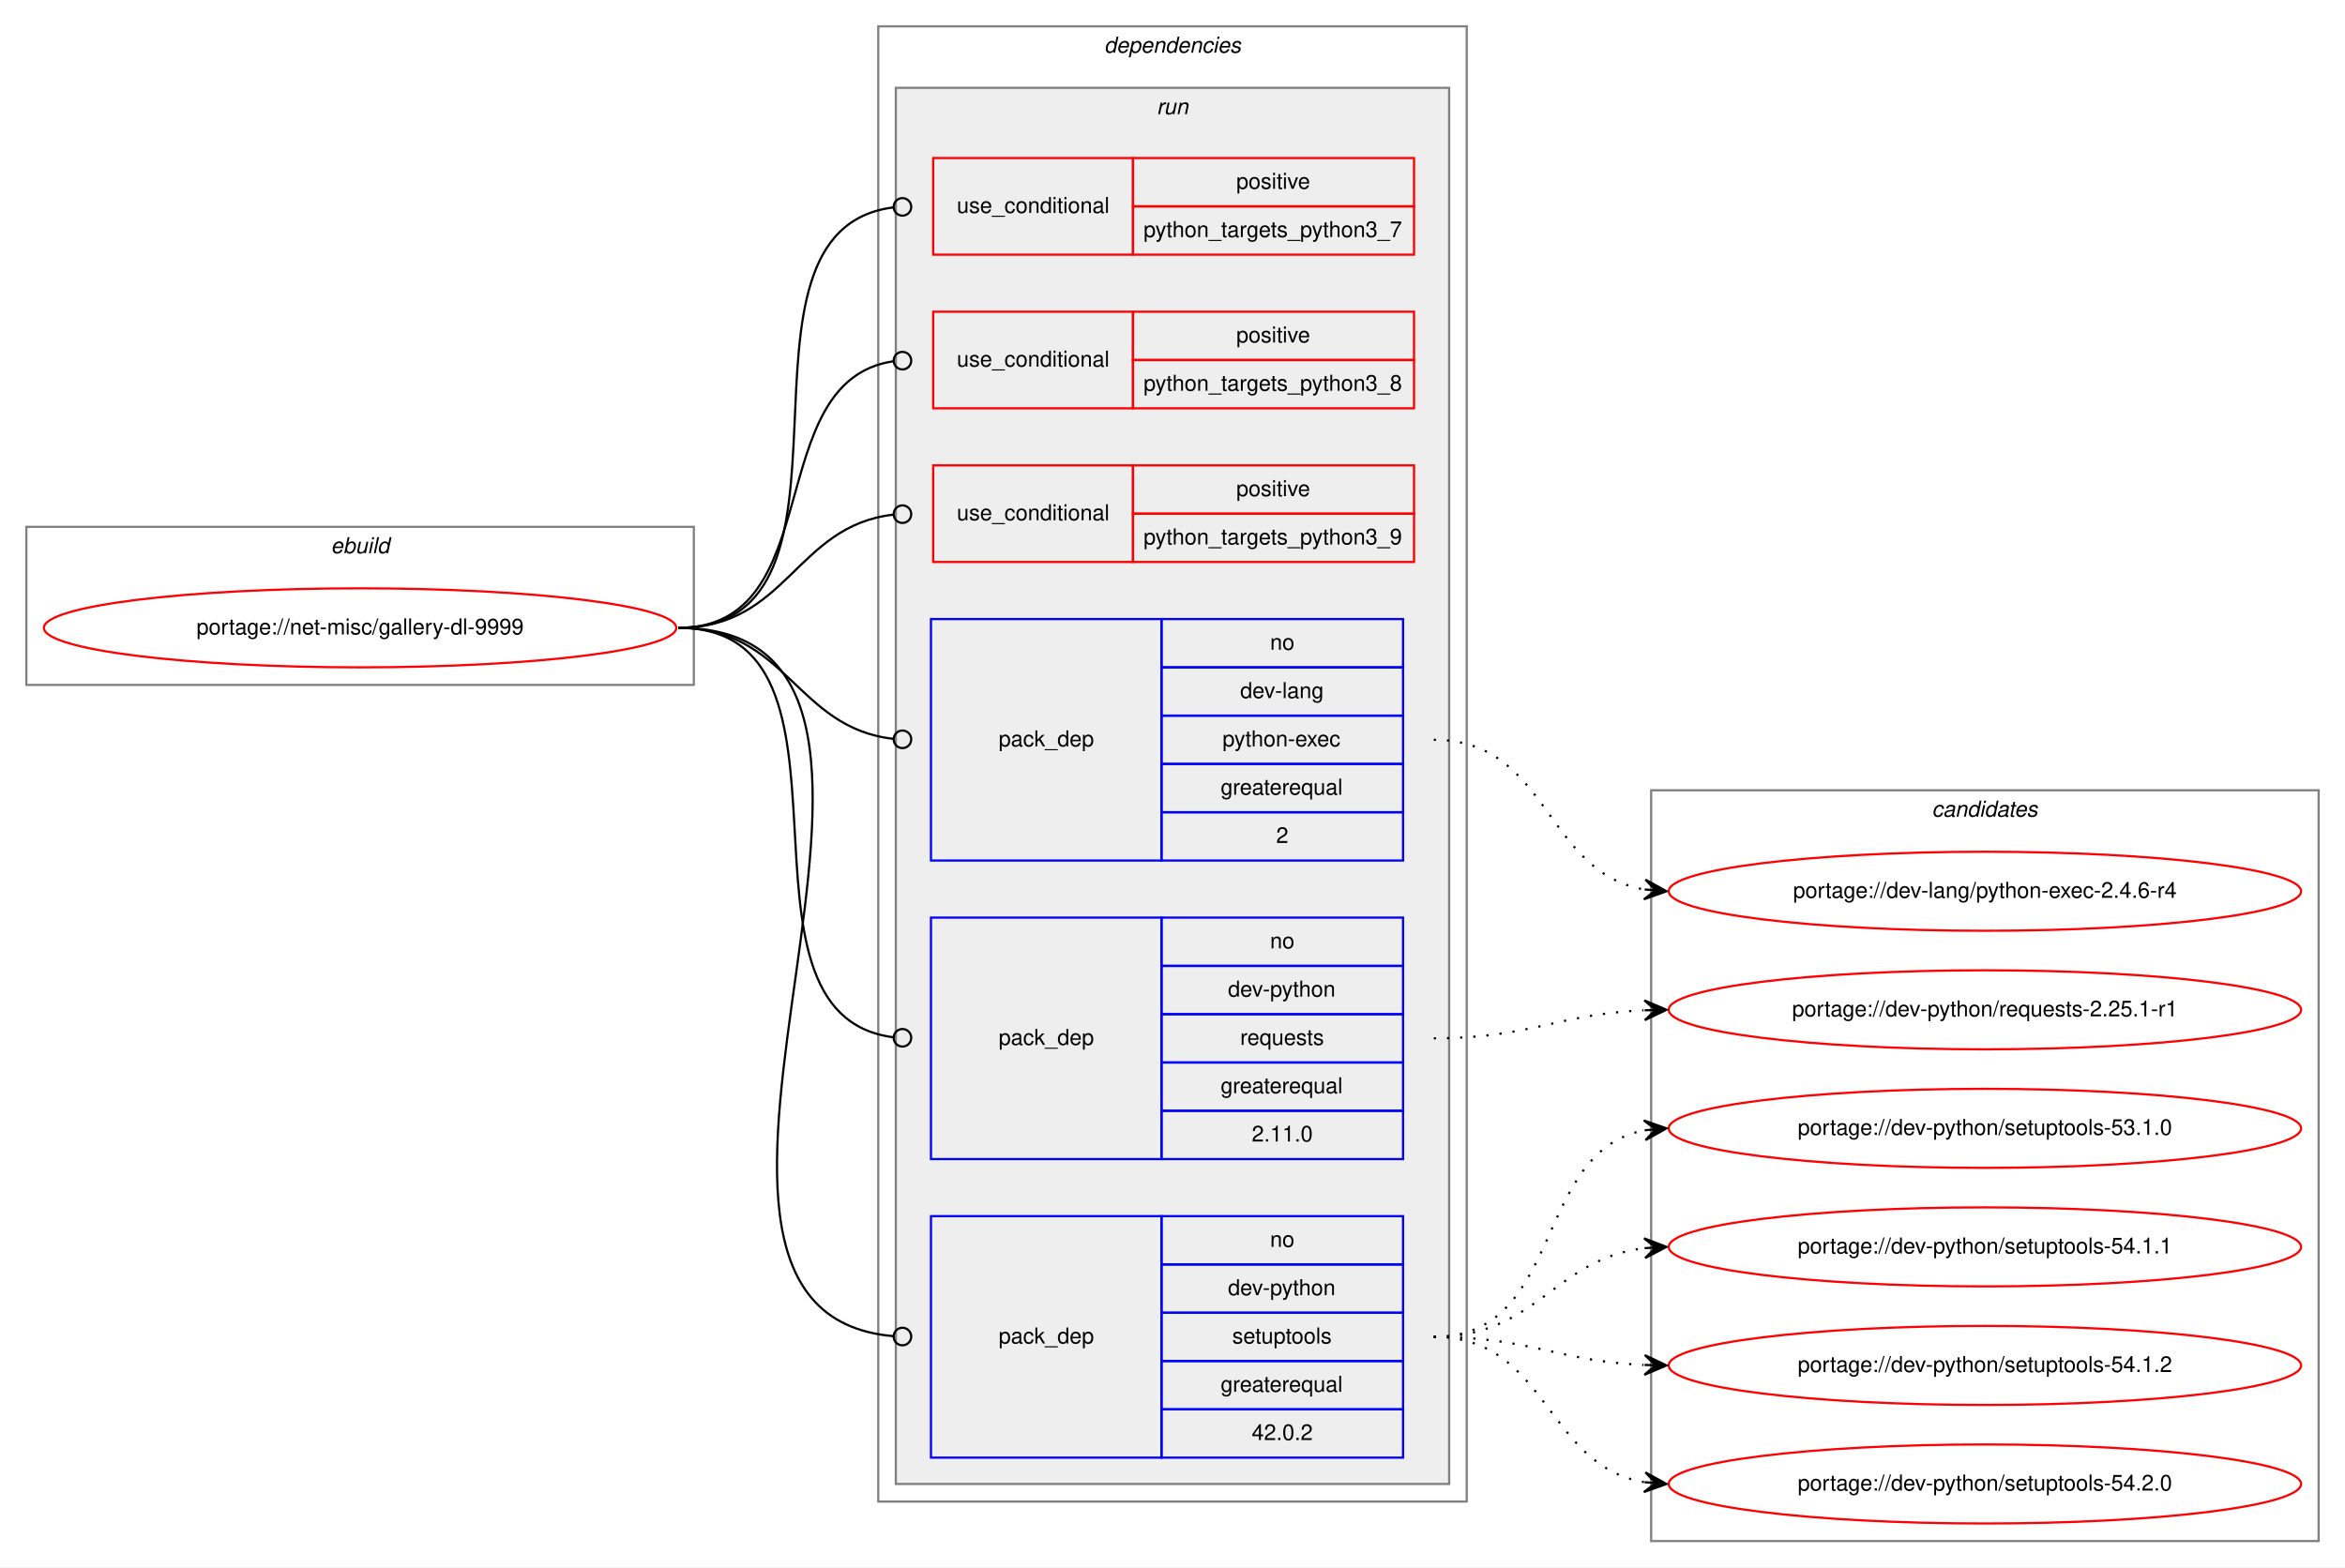
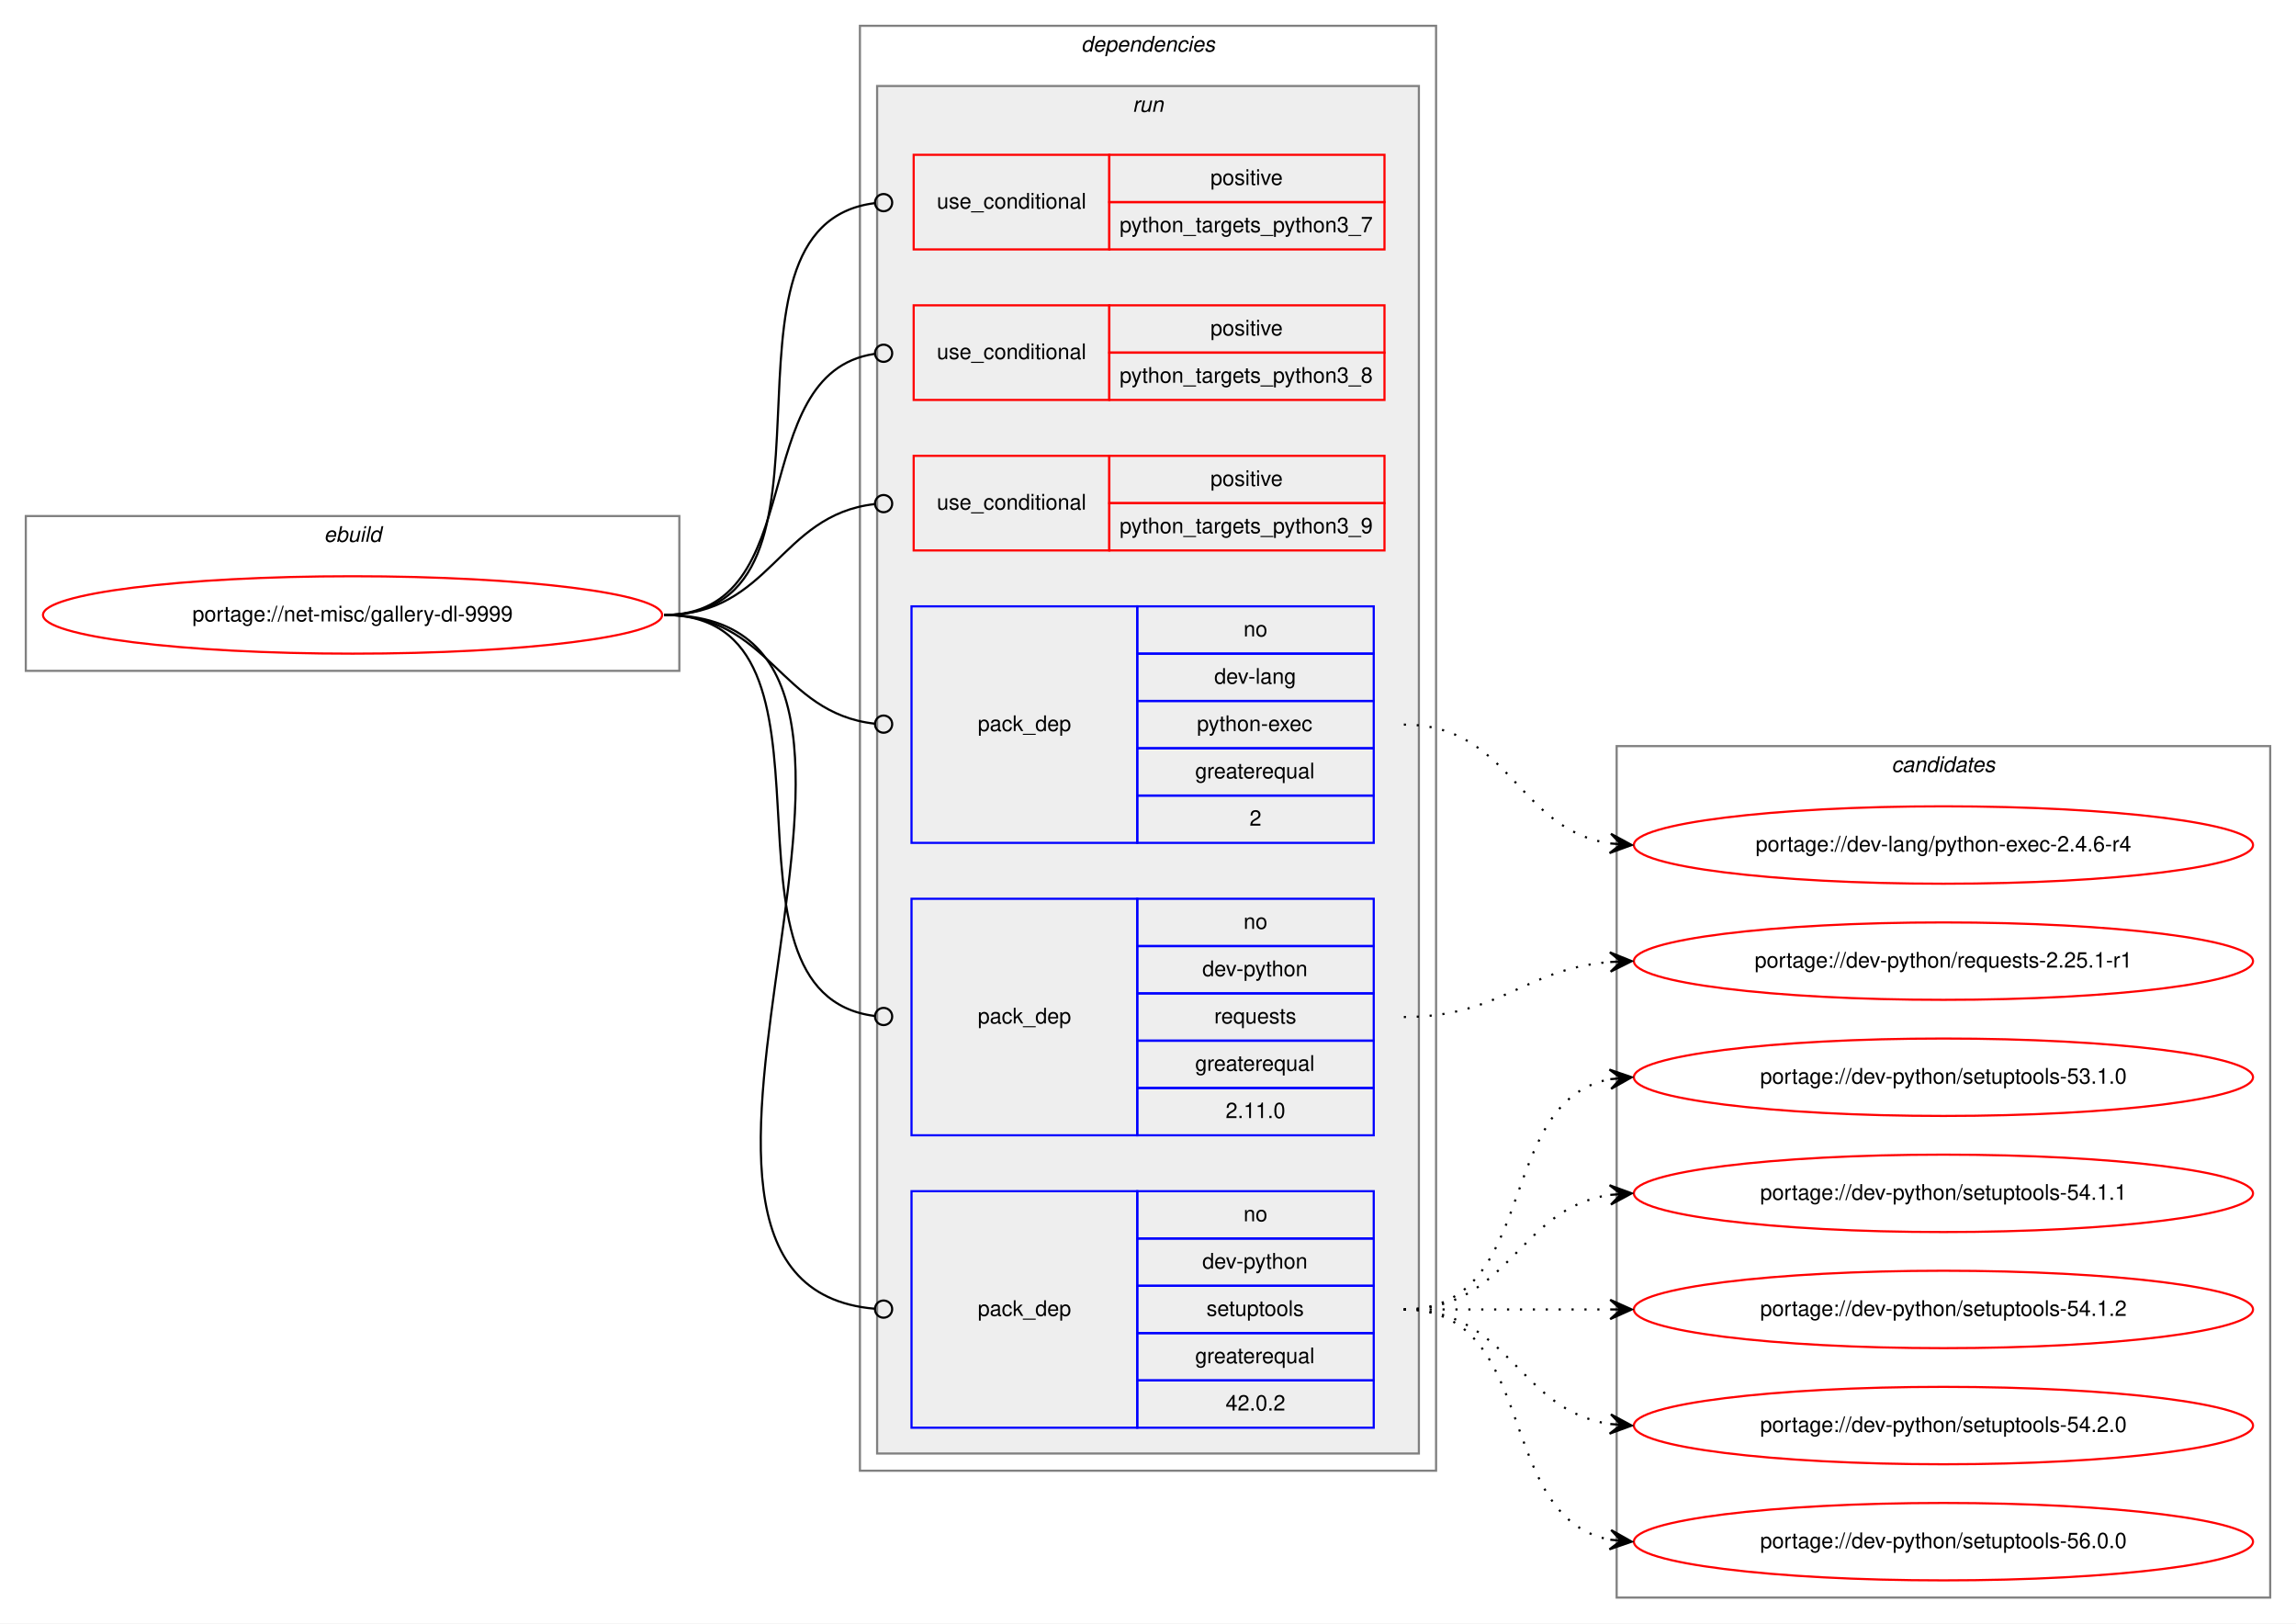
- <svg xmlns="http://www.w3.org/2000/svg" xmlns:xlink="http://www.w3.org/1999/xlink" width="1068pt" height="714pt" viewBox="0.00 0.00 1068.00 714.00">
-   <g id="graph0" class="graph" transform="scale(1 1) rotate(0) translate(4 710)">
-     <polygon fill="white" stroke="transparent" points="-4,4 -4,-710 1064,-710 1064,4 -4,4" />
+ <svg xmlns="http://www.w3.org/2000/svg" xmlns:xlink="http://www.w3.org/1999/xlink" width="1068pt" height="755pt" viewBox="0.00 0.00 1068.00 755.00">
+   <g id="graph0" class="graph" transform="scale(1 1) rotate(0) translate(4 751)">
+     <polygon fill="white" stroke="transparent" points="-4,4 -4,-751 1064,-751 1064,4 -4,4" />
    <g id="clust1" class="cluster">
-       <polygon fill="none" stroke="gray" points="8,-398 8,-470 312,-470 312,-398 8,-398" />
-       <text text-anchor="start" x="146.66" y="-458" font-family="Helvetica,sans-Serif" font-style="italic" font-size="10.00">ebuild</text>
+       <polygon fill="none" stroke="gray" points="8,-439 8,-511 312,-511 312,-439 8,-439" />
+       <text text-anchor="start" x="146.66" y="-499" font-family="Helvetica,sans-Serif" font-style="italic" font-size="10.00">ebuild</text>
    </g>
    <g id="clust2" class="cluster">
-       <polygon fill="none" stroke="gray" points="396,-26 396,-698 664,-698 664,-26 396,-26" />
-       <text text-anchor="start" x="498.88" y="-686" font-family="Helvetica,sans-Serif" font-style="italic" font-size="10.00">dependencies</text>
+       <polygon fill="none" stroke="gray" points="396,-67 396,-739 664,-739 664,-67 396,-67" />
+       <text text-anchor="start" x="498.88" y="-727" font-family="Helvetica,sans-Serif" font-style="italic" font-size="10.00">dependencies</text>
    </g>
    <g id="clust5" class="cluster">
-       <polygon fill="#eeeeee" stroke="gray" points="404,-34 404,-670 656,-670 656,-34 404,-34" />
-       <text text-anchor="start" x="522.78" y="-658" font-family="Helvetica,sans-Serif" font-style="italic" font-size="10.00">run</text>
+       <polygon fill="#eeeeee" stroke="gray" points="404,-75 404,-711 656,-711 656,-75 404,-75" />
+       <text text-anchor="start" x="522.78" y="-699" font-family="Helvetica,sans-Serif" font-style="italic" font-size="10.00">run</text>
    </g>
    <g id="clust12" class="cluster">
-       <polygon fill="none" stroke="gray" points="748,-8 748,-350 1052,-350 1052,-8 748,-8" />
-       <text text-anchor="start" x="875.82" y="-338" font-family="Helvetica,sans-Serif" font-style="italic" font-size="10.00">candidates</text>
+       <polygon fill="none" stroke="gray" points="748,-8 748,-404 1052,-404 1052,-8 748,-8" />
+       <text text-anchor="start" x="875.82" y="-392" font-family="Helvetica,sans-Serif" font-style="italic" font-size="10.00">candidates</text>
    </g>
    <g id="node1" class="node">
      <g id="a_node1">
        <a xlink:href="../net-misc/gallery-dl-9999.svg" xlink:title="portage://net-misc/gallery-dl-9999">
-           <ellipse fill="none" stroke="red" cx="160" cy="-424" rx="144" ry="18" />
-           <text text-anchor="middle" x="160" y="-421" font-family="Helvetica,sans-Serif" font-size="10.00">portage://net-misc/gallery-dl-9999</text>
+           <ellipse fill="none" stroke="red" cx="160" cy="-465" rx="144" ry="18" />
+           <text text-anchor="middle" x="160" y="-462" font-family="Helvetica,sans-Serif" font-size="10.00">portage://net-misc/gallery-dl-9999</text>
        </a>
      </g>
    </g>
    <g id="node2" class="node">
-       <polygon fill="none" stroke="red" points="421,-594 421,-638 512,-638 512,-594 421,-594" />
-       <text text-anchor="start" x="431.77" y="-613" font-family="Helvetica,sans-Serif" font-size="10.00">use_conditional</text>
-       <polygon fill="none" stroke="red" points="512,-616 512,-638 640,-638 640,-616 512,-616" />
-       <text text-anchor="start" x="559.05" y="-624" font-family="Helvetica,sans-Serif" font-size="10.00">positive</text>
-       <polygon fill="none" stroke="red" points="512,-594 512,-616 640,-616 640,-594 512,-594" />
-       <text text-anchor="start" x="516.81" y="-602" font-family="Helvetica,sans-Serif" font-size="10.00">python_targets_python3_7</text>
+       <polygon fill="none" stroke="red" points="421,-635 421,-679 512,-679 512,-635 421,-635" />
+       <text text-anchor="start" x="431.77" y="-654" font-family="Helvetica,sans-Serif" font-size="10.00">use_conditional</text>
+       <polygon fill="none" stroke="red" points="512,-657 512,-679 640,-679 640,-657 512,-657" />
+       <text text-anchor="start" x="559.05" y="-665" font-family="Helvetica,sans-Serif" font-size="10.00">positive</text>
+       <polygon fill="none" stroke="red" points="512,-635 512,-657 640,-657 640,-635 512,-635" />
+       <text text-anchor="start" x="516.81" y="-643" font-family="Helvetica,sans-Serif" font-size="10.00">python_targets_python3_7</text>
    </g>
    <g id="edge1" class="edge">
-       <path fill="none" stroke="black" d="M305,-424C399.62,-424 318.58,-604.91 402.9,-615.52" />
-       <ellipse fill="none" stroke="black" cx="407.01" cy="-615.76" rx="4" ry="4" />
+       <path fill="none" stroke="black" d="M305,-465C399.62,-465 318.58,-645.91 402.9,-656.52" />
+       <ellipse fill="none" stroke="black" cx="407.01" cy="-656.76" rx="4" ry="4" />
    </g>
    <g id="node3" class="node">
-       <polygon fill="none" stroke="red" points="421,-524 421,-568 512,-568 512,-524 421,-524" />
-       <text text-anchor="start" x="431.77" y="-543" font-family="Helvetica,sans-Serif" font-size="10.00">use_conditional</text>
-       <polygon fill="none" stroke="red" points="512,-546 512,-568 640,-568 640,-546 512,-546" />
-       <text text-anchor="start" x="559.05" y="-554" font-family="Helvetica,sans-Serif" font-size="10.00">positive</text>
-       <polygon fill="none" stroke="red" points="512,-524 512,-546 640,-546 640,-524 512,-524" />
-       <text text-anchor="start" x="516.81" y="-532" font-family="Helvetica,sans-Serif" font-size="10.00">python_targets_python3_8</text>
+       <polygon fill="none" stroke="red" points="421,-565 421,-609 512,-609 512,-565 421,-565" />
+       <text text-anchor="start" x="431.77" y="-584" font-family="Helvetica,sans-Serif" font-size="10.00">use_conditional</text>
+       <polygon fill="none" stroke="red" points="512,-587 512,-609 640,-609 640,-587 512,-587" />
+       <text text-anchor="start" x="559.05" y="-595" font-family="Helvetica,sans-Serif" font-size="10.00">positive</text>
+       <polygon fill="none" stroke="red" points="512,-565 512,-587 640,-587 640,-565 512,-565" />
+       <text text-anchor="start" x="516.81" y="-573" font-family="Helvetica,sans-Serif" font-size="10.00">python_targets_python3_8</text>
    </g>
    <g id="edge2" class="edge">
-       <path fill="none" stroke="black" d="M305,-424C373.88,-424 342.08,-536.2 402.7,-545.4" />
-       <ellipse fill="none" stroke="black" cx="407.01" cy="-545.71" rx="4" ry="4" />
+       <path fill="none" stroke="black" d="M305,-465C373.88,-465 342.08,-577.2 402.7,-586.4" />
+       <ellipse fill="none" stroke="black" cx="407.01" cy="-586.71" rx="4" ry="4" />
    </g>
    <g id="node4" class="node">
-       <polygon fill="none" stroke="red" points="421,-454 421,-498 512,-498 512,-454 421,-454" />
-       <text text-anchor="start" x="431.77" y="-473" font-family="Helvetica,sans-Serif" font-size="10.00">use_conditional</text>
-       <polygon fill="none" stroke="red" points="512,-476 512,-498 640,-498 640,-476 512,-476" />
-       <text text-anchor="start" x="559.05" y="-484" font-family="Helvetica,sans-Serif" font-size="10.00">positive</text>
-       <polygon fill="none" stroke="red" points="512,-454 512,-476 640,-476 640,-454 512,-454" />
-       <text text-anchor="start" x="516.81" y="-462" font-family="Helvetica,sans-Serif" font-size="10.00">python_targets_python3_9</text>
+       <polygon fill="none" stroke="red" points="421,-495 421,-539 512,-539 512,-495 421,-495" />
+       <text text-anchor="start" x="431.77" y="-514" font-family="Helvetica,sans-Serif" font-size="10.00">use_conditional</text>
+       <polygon fill="none" stroke="red" points="512,-517 512,-539 640,-539 640,-517 512,-517" />
+       <text text-anchor="start" x="559.05" y="-525" font-family="Helvetica,sans-Serif" font-size="10.00">positive</text>
+       <polygon fill="none" stroke="red" points="512,-495 512,-517 640,-517 640,-495 512,-495" />
+       <text text-anchor="start" x="516.81" y="-503" font-family="Helvetica,sans-Serif" font-size="10.00">python_targets_python3_9</text>
    </g>
    <g id="edge3" class="edge">
-       <path fill="none" stroke="black" d="M305,-424C354.6,-424 358.26,-470.47 402.84,-475.55" />
-       <ellipse fill="none" stroke="black" cx="407.01" cy="-475.78" rx="4" ry="4" />
+       <path fill="none" stroke="black" d="M305,-465C354.6,-465 358.26,-511.47 402.84,-516.55" />
+       <ellipse fill="none" stroke="black" cx="407.01" cy="-516.78" rx="4" ry="4" />
    </g>
    <g id="node5" class="node">
-       <polygon fill="none" stroke="blue" points="420,-318 420,-428 525,-428 525,-318 420,-318" />
-       <text text-anchor="start" x="450.82" y="-370" font-family="Helvetica,sans-Serif" font-size="10.00">pack_dep</text>
-       <polygon fill="none" stroke="blue" points="525,-406 525,-428 635,-428 635,-406 525,-406" />
-       <text text-anchor="start" x="574.44" y="-414" font-family="Helvetica,sans-Serif" font-size="10.00">no</text>
-       <polygon fill="none" stroke="blue" points="525,-384 525,-406 635,-406 635,-384 525,-384" />
-       <text text-anchor="start" x="560.83" y="-392" font-family="Helvetica,sans-Serif" font-size="10.00">dev-lang</text>
-       <polygon fill="none" stroke="blue" points="525,-362 525,-384 635,-384 635,-362 525,-362" />
-       <text text-anchor="start" x="552.77" y="-370" font-family="Helvetica,sans-Serif" font-size="10.00">python-exec</text>
-       <polygon fill="none" stroke="blue" points="525,-340 525,-362 635,-362 635,-340 525,-340" />
-       <text text-anchor="start" x="551.94" y="-348" font-family="Helvetica,sans-Serif" font-size="10.00">greaterequal</text>
-       <polygon fill="none" stroke="blue" points="525,-318 525,-340 635,-340 635,-318 525,-318" />
-       <text text-anchor="start" x="577.22" y="-326" font-family="Helvetica,sans-Serif" font-size="10.00">2</text>
+       <polygon fill="none" stroke="blue" points="420,-359 420,-469 525,-469 525,-359 420,-359" />
+       <text text-anchor="start" x="450.82" y="-411" font-family="Helvetica,sans-Serif" font-size="10.00">pack_dep</text>
+       <polygon fill="none" stroke="blue" points="525,-447 525,-469 635,-469 635,-447 525,-447" />
+       <text text-anchor="start" x="574.44" y="-455" font-family="Helvetica,sans-Serif" font-size="10.00">no</text>
+       <polygon fill="none" stroke="blue" points="525,-425 525,-447 635,-447 635,-425 525,-425" />
+       <text text-anchor="start" x="560.83" y="-433" font-family="Helvetica,sans-Serif" font-size="10.00">dev-lang</text>
+       <polygon fill="none" stroke="blue" points="525,-403 525,-425 635,-425 635,-403 525,-403" />
+       <text text-anchor="start" x="552.77" y="-411" font-family="Helvetica,sans-Serif" font-size="10.00">python-exec</text>
+       <polygon fill="none" stroke="blue" points="525,-381 525,-403 635,-403 635,-381 525,-381" />
+       <text text-anchor="start" x="551.94" y="-389" font-family="Helvetica,sans-Serif" font-size="10.00">greaterequal</text>
+       <polygon fill="none" stroke="blue" points="525,-359 525,-381 635,-381 635,-359 525,-359" />
+       <text text-anchor="start" x="577.22" y="-367" font-family="Helvetica,sans-Serif" font-size="10.00">2</text>
    </g>
    <g id="edge4" class="edge">
-       <path fill="none" stroke="black" d="M305,-424C354.42,-424 358.41,-378.43 402.86,-373.44" />
-       <ellipse fill="none" stroke="black" cx="407.01" cy="-373.22" rx="4" ry="4" />
+       <path fill="none" stroke="black" d="M305,-465C354.42,-465 358.41,-419.43 402.86,-414.44" />
+       <ellipse fill="none" stroke="black" cx="407.01" cy="-414.22" rx="4" ry="4" />
    </g>
    <g id="node6" class="node">
-       <polygon fill="none" stroke="blue" points="420,-182 420,-292 525,-292 525,-182 420,-182" />
-       <text text-anchor="start" x="450.82" y="-234" font-family="Helvetica,sans-Serif" font-size="10.00">pack_dep</text>
-       <polygon fill="none" stroke="blue" points="525,-270 525,-292 635,-292 635,-270 525,-270" />
-       <text text-anchor="start" x="574.44" y="-278" font-family="Helvetica,sans-Serif" font-size="10.00">no</text>
-       <polygon fill="none" stroke="blue" points="525,-248 525,-270 635,-270 635,-248 525,-248" />
-       <text text-anchor="start" x="555.27" y="-256" font-family="Helvetica,sans-Serif" font-size="10.00">dev-python</text>
-       <polygon fill="none" stroke="blue" points="525,-226 525,-248 635,-248 635,-226 525,-226" />
-       <text text-anchor="start" x="560.83" y="-234" font-family="Helvetica,sans-Serif" font-size="10.00">requests</text>
-       <polygon fill="none" stroke="blue" points="525,-204 525,-226 635,-226 635,-204 525,-204" />
-       <text text-anchor="start" x="551.94" y="-212" font-family="Helvetica,sans-Serif" font-size="10.00">greaterequal</text>
-       <polygon fill="none" stroke="blue" points="525,-182 525,-204 635,-204 635,-182 525,-182" />
-       <text text-anchor="start" x="566.1" y="-190" font-family="Helvetica,sans-Serif" font-size="10.00">2.11.0</text>
+       <polygon fill="none" stroke="blue" points="420,-223 420,-333 525,-333 525,-223 420,-223" />
+       <text text-anchor="start" x="450.82" y="-275" font-family="Helvetica,sans-Serif" font-size="10.00">pack_dep</text>
+       <polygon fill="none" stroke="blue" points="525,-311 525,-333 635,-333 635,-311 525,-311" />
+       <text text-anchor="start" x="574.44" y="-319" font-family="Helvetica,sans-Serif" font-size="10.00">no</text>
+       <polygon fill="none" stroke="blue" points="525,-289 525,-311 635,-311 635,-289 525,-289" />
+       <text text-anchor="start" x="555.27" y="-297" font-family="Helvetica,sans-Serif" font-size="10.00">dev-python</text>
+       <polygon fill="none" stroke="blue" points="525,-267 525,-289 635,-289 635,-267 525,-267" />
+       <text text-anchor="start" x="560.83" y="-275" font-family="Helvetica,sans-Serif" font-size="10.00">requests</text>
+       <polygon fill="none" stroke="blue" points="525,-245 525,-267 635,-267 635,-245 525,-245" />
+       <text text-anchor="start" x="551.94" y="-253" font-family="Helvetica,sans-Serif" font-size="10.00">greaterequal</text>
+       <polygon fill="none" stroke="blue" points="525,-223 525,-245 635,-245 635,-223 525,-223" />
+       <text text-anchor="start" x="566.1" y="-231" font-family="Helvetica,sans-Serif" font-size="10.00">2.11.0</text>
    </g>
    <g id="edge5" class="edge">
-       <path fill="none" stroke="black" d="M305,-424C397.64,-424 320.45,-248.15 402.81,-237.5" />
-       <ellipse fill="none" stroke="black" cx="407.01" cy="-237.25" rx="4" ry="4" />
+       <path fill="none" stroke="black" d="M305,-465C397.64,-465 320.45,-289.15 402.81,-278.5" />
+       <ellipse fill="none" stroke="black" cx="407.01" cy="-278.25" rx="4" ry="4" />
    </g>
    <g id="node7" class="node">
-       <polygon fill="none" stroke="blue" points="420,-46 420,-156 525,-156 525,-46 420,-46" />
-       <text text-anchor="start" x="450.82" y="-98" font-family="Helvetica,sans-Serif" font-size="10.00">pack_dep</text>
-       <polygon fill="none" stroke="blue" points="525,-134 525,-156 635,-156 635,-134 525,-134" />
-       <text text-anchor="start" x="574.44" y="-142" font-family="Helvetica,sans-Serif" font-size="10.00">no</text>
-       <polygon fill="none" stroke="blue" points="525,-112 525,-134 635,-134 635,-112 525,-112" />
-       <text text-anchor="start" x="555.27" y="-120" font-family="Helvetica,sans-Serif" font-size="10.00">dev-python</text>
-       <polygon fill="none" stroke="blue" points="525,-90 525,-112 635,-112 635,-90 525,-90" />
-       <text text-anchor="start" x="557.21" y="-98" font-family="Helvetica,sans-Serif" font-size="10.00">setuptools</text>
-       <polygon fill="none" stroke="blue" points="525,-68 525,-90 635,-90 635,-68 525,-68" />
-       <text text-anchor="start" x="551.94" y="-76" font-family="Helvetica,sans-Serif" font-size="10.00">greaterequal</text>
-       <polygon fill="none" stroke="blue" points="525,-46 525,-68 635,-68 635,-46 525,-46" />
-       <text text-anchor="start" x="566.1" y="-54" font-family="Helvetica,sans-Serif" font-size="10.00">42.0.2</text>
+       <polygon fill="none" stroke="blue" points="420,-87 420,-197 525,-197 525,-87 420,-87" />
+       <text text-anchor="start" x="450.82" y="-139" font-family="Helvetica,sans-Serif" font-size="10.00">pack_dep</text>
+       <polygon fill="none" stroke="blue" points="525,-175 525,-197 635,-197 635,-175 525,-175" />
+       <text text-anchor="start" x="574.44" y="-183" font-family="Helvetica,sans-Serif" font-size="10.00">no</text>
+       <polygon fill="none" stroke="blue" points="525,-153 525,-175 635,-175 635,-153 525,-153" />
+       <text text-anchor="start" x="555.27" y="-161" font-family="Helvetica,sans-Serif" font-size="10.00">dev-python</text>
+       <polygon fill="none" stroke="blue" points="525,-131 525,-153 635,-153 635,-131 525,-131" />
+       <text text-anchor="start" x="557.21" y="-139" font-family="Helvetica,sans-Serif" font-size="10.00">setuptools</text>
+       <polygon fill="none" stroke="blue" points="525,-109 525,-131 635,-131 635,-109 525,-109" />
+       <text text-anchor="start" x="551.94" y="-117" font-family="Helvetica,sans-Serif" font-size="10.00">greaterequal</text>
+       <polygon fill="none" stroke="blue" points="525,-87 525,-109 635,-109 635,-87 525,-87" />
+       <text text-anchor="start" x="566.1" y="-95" font-family="Helvetica,sans-Serif" font-size="10.00">42.0.2</text>
    </g>
    <g id="edge6" class="edge">
-       <path fill="none" stroke="black" d="M305,-424C453.28,-424 267.07,-112.88 402.94,-101.33" />
-       <ellipse fill="none" stroke="black" cx="407" cy="-101.16" rx="4" ry="4" />
+       <path fill="none" stroke="black" d="M305,-465C453.28,-465 267.07,-153.88 402.94,-142.33" />
+       <ellipse fill="none" stroke="black" cx="407" cy="-142.16" rx="4" ry="4" />
    </g>
    <g id="node8" class="node">
      <g id="a_node8">
        <a xlink:href="../dev-lang/python-exec-2.4.6-r4.svg" xlink:title="portage://dev-lang/python-exec-2.4.6-r4">
-           <ellipse fill="none" stroke="red" cx="900" cy="-304" rx="144" ry="18" />
-           <text text-anchor="middle" x="900" y="-301" font-family="Helvetica,sans-Serif" font-size="10.00">portage://dev-lang/python-exec-2.4.6-r4</text>
+           <ellipse fill="none" stroke="red" cx="900" cy="-358" rx="144" ry="18" />
+           <text text-anchor="middle" x="900" y="-355" font-family="Helvetica,sans-Serif" font-size="10.00">portage://dev-lang/python-exec-2.4.6-r4</text>
        </a>
      </g>
    </g>
    <g id="edge7" class="edge">
-       <path fill="none" stroke="black" stroke-dasharray="1,5" d="M649,-373C701.59,-373 699.36,-312.61 744.88,-304.82" />
-       <polygon fill="black" stroke="black" points="755,-304 745.4,-309.3 750.02,-304.41 745.03,-304.81 745.03,-304.81 745.03,-304.81 750.02,-304.41 744.67,-300.33 755,-304 755,-304" />
+       <path fill="none" stroke="black" stroke-dasharray="1,5" d="M649,-414C698.64,-414 701.54,-365.39 744.79,-358.75" />
+       <polygon fill="black" stroke="black" points="755,-358 745.36,-363.22 750.01,-358.37 745.03,-358.73 745.03,-358.73 745.03,-358.73 750.01,-358.37 744.7,-354.24 755,-358 755,-358" />
    </g>
    <g id="node9" class="node">
      <g id="a_node9">
        <a xlink:href="../dev-python/requests-2.25.1-r1.svg" xlink:title="portage://dev-python/requests-2.25.1-r1">
-           <ellipse fill="none" stroke="red" cx="900" cy="-250" rx="144" ry="18" />
-           <text text-anchor="middle" x="900" y="-247" font-family="Helvetica,sans-Serif" font-size="10.00">portage://dev-python/requests-2.25.1-r1</text>
+           <ellipse fill="none" stroke="red" cx="900" cy="-304" rx="144" ry="18" />
+           <text text-anchor="middle" x="900" y="-301" font-family="Helvetica,sans-Serif" font-size="10.00">portage://dev-python/requests-2.25.1-r1</text>
        </a>
      </g>
    </g>
    <g id="edge8" class="edge">
-       <path fill="none" stroke="black" stroke-dasharray="1,5" d="M649,-237C692.76,-237 705.58,-248.05 744.51,-249.77" />
-       <polygon fill="black" stroke="black" points="755,-250 744.91,-254.28 750,-249.89 745,-249.78 745,-249.78 745,-249.78 750,-249.89 745.1,-245.29 755,-250 755,-250" />
+       <path fill="none" stroke="black" stroke-dasharray="1,5" d="M649,-278C693.91,-278 704.94,-300.28 744.82,-303.59" />
+       <polygon fill="black" stroke="black" points="755,-304 744.83,-308.1 750,-303.8 745.01,-303.6 745.01,-303.6 745.01,-303.6 750,-303.8 745.19,-299.1 755,-304 755,-304" />
    </g>
    <g id="node10" class="node">
      <g id="a_node10">
        <a xlink:href="../dev-python/setuptools-53.1.0.svg" xlink:title="portage://dev-python/setuptools-53.1.0">
-           <ellipse fill="none" stroke="red" cx="900" cy="-196" rx="144" ry="18" />
-           <text text-anchor="middle" x="900" y="-193" font-family="Helvetica,sans-Serif" font-size="10.00">portage://dev-python/setuptools-53.1.0</text>
+           <ellipse fill="none" stroke="red" cx="900" cy="-250" rx="144" ry="18" />
+           <text text-anchor="middle" x="900" y="-247" font-family="Helvetica,sans-Serif" font-size="10.00">portage://dev-python/setuptools-53.1.0</text>
        </a>
      </g>
    </g>
    <g id="edge9" class="edge">
-       <path fill="none" stroke="black" stroke-dasharray="1,5" d="M649,-101C708.68,-101 693.79,-185.54 745.03,-195.12" />
-       <polygon fill="black" stroke="black" points="755,-196 744.64,-199.6 750.02,-195.56 745.04,-195.12 745.04,-195.12 745.04,-195.12 750.02,-195.56 745.43,-190.64 755,-196 755,-196" />
+       <path fill="none" stroke="black" stroke-dasharray="1,5" d="M649,-142C712.58,-142 690.58,-238.51 744.79,-249.07" />
+       <polygon fill="black" stroke="black" points="755,-250 744.63,-253.57 750.02,-249.54 745.04,-249.09 745.04,-249.09 745.04,-249.09 750.02,-249.54 745.45,-244.61 755,-250 755,-250" />
    </g>
    <g id="node11" class="node">
      <g id="a_node11">
        <a xlink:href="../dev-python/setuptools-54.1.1.svg" xlink:title="portage://dev-python/setuptools-54.1.1">
-           <ellipse fill="none" stroke="red" cx="900" cy="-142" rx="144" ry="18" />
-           <text text-anchor="middle" x="900" y="-139" font-family="Helvetica,sans-Serif" font-size="10.00">portage://dev-python/setuptools-54.1.1</text>
+           <ellipse fill="none" stroke="red" cx="900" cy="-196" rx="144" ry="18" />
+           <text text-anchor="middle" x="900" y="-193" font-family="Helvetica,sans-Serif" font-size="10.00">portage://dev-python/setuptools-54.1.1</text>
        </a>
      </g>
    </g>
    <g id="edge10" class="edge">
-       <path fill="none" stroke="black" stroke-dasharray="1,5" d="M649,-101C695.96,-101 703.56,-136.44 744.99,-141.42" />
-       <polygon fill="black" stroke="black" points="755,-142 744.76,-145.91 750.01,-141.71 745.02,-141.42 745.02,-141.42 745.02,-141.42 750.01,-141.71 745.28,-136.93 755,-142 755,-142" />
+       <path fill="none" stroke="black" stroke-dasharray="1,5" d="M649,-142C698.26,-142 701.85,-188.87 744.86,-195.28" />
+       <polygon fill="black" stroke="black" points="755,-196 744.71,-199.78 750.01,-195.64 745.03,-195.29 745.03,-195.29 745.03,-195.29 750.01,-195.64 745.35,-190.8 755,-196 755,-196" />
    </g>
    <g id="node12" class="node">
      <g id="a_node12">
        <a xlink:href="../dev-python/setuptools-54.1.2.svg" xlink:title="portage://dev-python/setuptools-54.1.2">
-           <ellipse fill="none" stroke="red" cx="900" cy="-88" rx="144" ry="18" />
-           <text text-anchor="middle" x="900" y="-85" font-family="Helvetica,sans-Serif" font-size="10.00">portage://dev-python/setuptools-54.1.2</text>
+           <ellipse fill="none" stroke="red" cx="900" cy="-142" rx="144" ry="18" />
+           <text text-anchor="middle" x="900" y="-139" font-family="Helvetica,sans-Serif" font-size="10.00">portage://dev-python/setuptools-54.1.2</text>
        </a>
      </g>
    </g>
    <g id="edge11" class="edge">
-       <path fill="none" stroke="black" stroke-dasharray="1,5" d="M649,-101C692.76,-101 705.58,-89.95 744.51,-88.23" />
-       <polygon fill="black" stroke="black" points="755,-88 745.1,-92.71 750,-88.11 745,-88.22 745,-88.22 745,-88.22 750,-88.11 744.91,-83.72 755,-88 755,-88" />
+       <path fill="none" stroke="black" stroke-dasharray="1,5" d="M649,-142C692.43,-142 705.83,-142 744.57,-142" />
+       <polygon fill="black" stroke="black" points="755,-142 745,-146.5 750,-142 745,-142 745,-142 745,-142 750,-142 745,-137.5 755,-142 755,-142" />
    </g>
    <g id="node13" class="node">
      <g id="a_node13">
        <a xlink:href="../dev-python/setuptools-54.2.0.svg" xlink:title="portage://dev-python/setuptools-54.2.0">
+           <ellipse fill="none" stroke="red" cx="900" cy="-88" rx="144" ry="18" />
+           <text text-anchor="middle" x="900" y="-85" font-family="Helvetica,sans-Serif" font-size="10.00">portage://dev-python/setuptools-54.2.0</text>
+         </a>
+       </g>
+     </g>
+     <g id="edge12" class="edge">
+       <path fill="none" stroke="black" stroke-dasharray="1,5" d="M649,-142C698.26,-142 701.85,-95.13 744.86,-88.72" />
+       <polygon fill="black" stroke="black" points="755,-88 745.35,-93.2 750.01,-88.36 745.03,-88.71 745.03,-88.71 745.03,-88.71 750.01,-88.36 744.71,-84.22 755,-88 755,-88" />
+     </g>
+     <g id="node14" class="node">
+       <g id="a_node14">
+         <a xlink:href="../dev-python/setuptools-56.0.0.svg" xlink:title="portage://dev-python/setuptools-56.0.0">
          <ellipse fill="none" stroke="red" cx="900" cy="-34" rx="144" ry="18" />
-           <text text-anchor="middle" x="900" y="-31" font-family="Helvetica,sans-Serif" font-size="10.00">portage://dev-python/setuptools-54.2.0</text>
-         </a>
-       </g>
-     </g>
-     <g id="edge12" class="edge">
-       <path fill="none" stroke="black" stroke-dasharray="1,5" d="M649,-101C701.14,-101 699.72,-42.36 744.95,-34.8" />
-       <polygon fill="black" stroke="black" points="755,-34 745.39,-39.28 750.02,-34.4 745.03,-34.79 745.03,-34.79 745.03,-34.79 750.02,-34.4 744.67,-30.31 755,-34 755,-34" />
+           <text text-anchor="middle" x="900" y="-31" font-family="Helvetica,sans-Serif" font-size="10.00">portage://dev-python/setuptools-56.0.0</text>
+         </a>
+       </g>
+     </g>
+     <g id="edge13" class="edge">
+       <path fill="none" stroke="black" stroke-dasharray="1,5" d="M649,-142C712.58,-142 690.58,-45.49 744.79,-34.93" />
+       <polygon fill="black" stroke="black" points="755,-34 745.45,-39.39 750.02,-34.46 745.04,-34.91 745.04,-34.91 745.04,-34.91 750.02,-34.46 744.63,-30.43 755,-34 755,-34" />
    </g>
  </g>
</svg>
